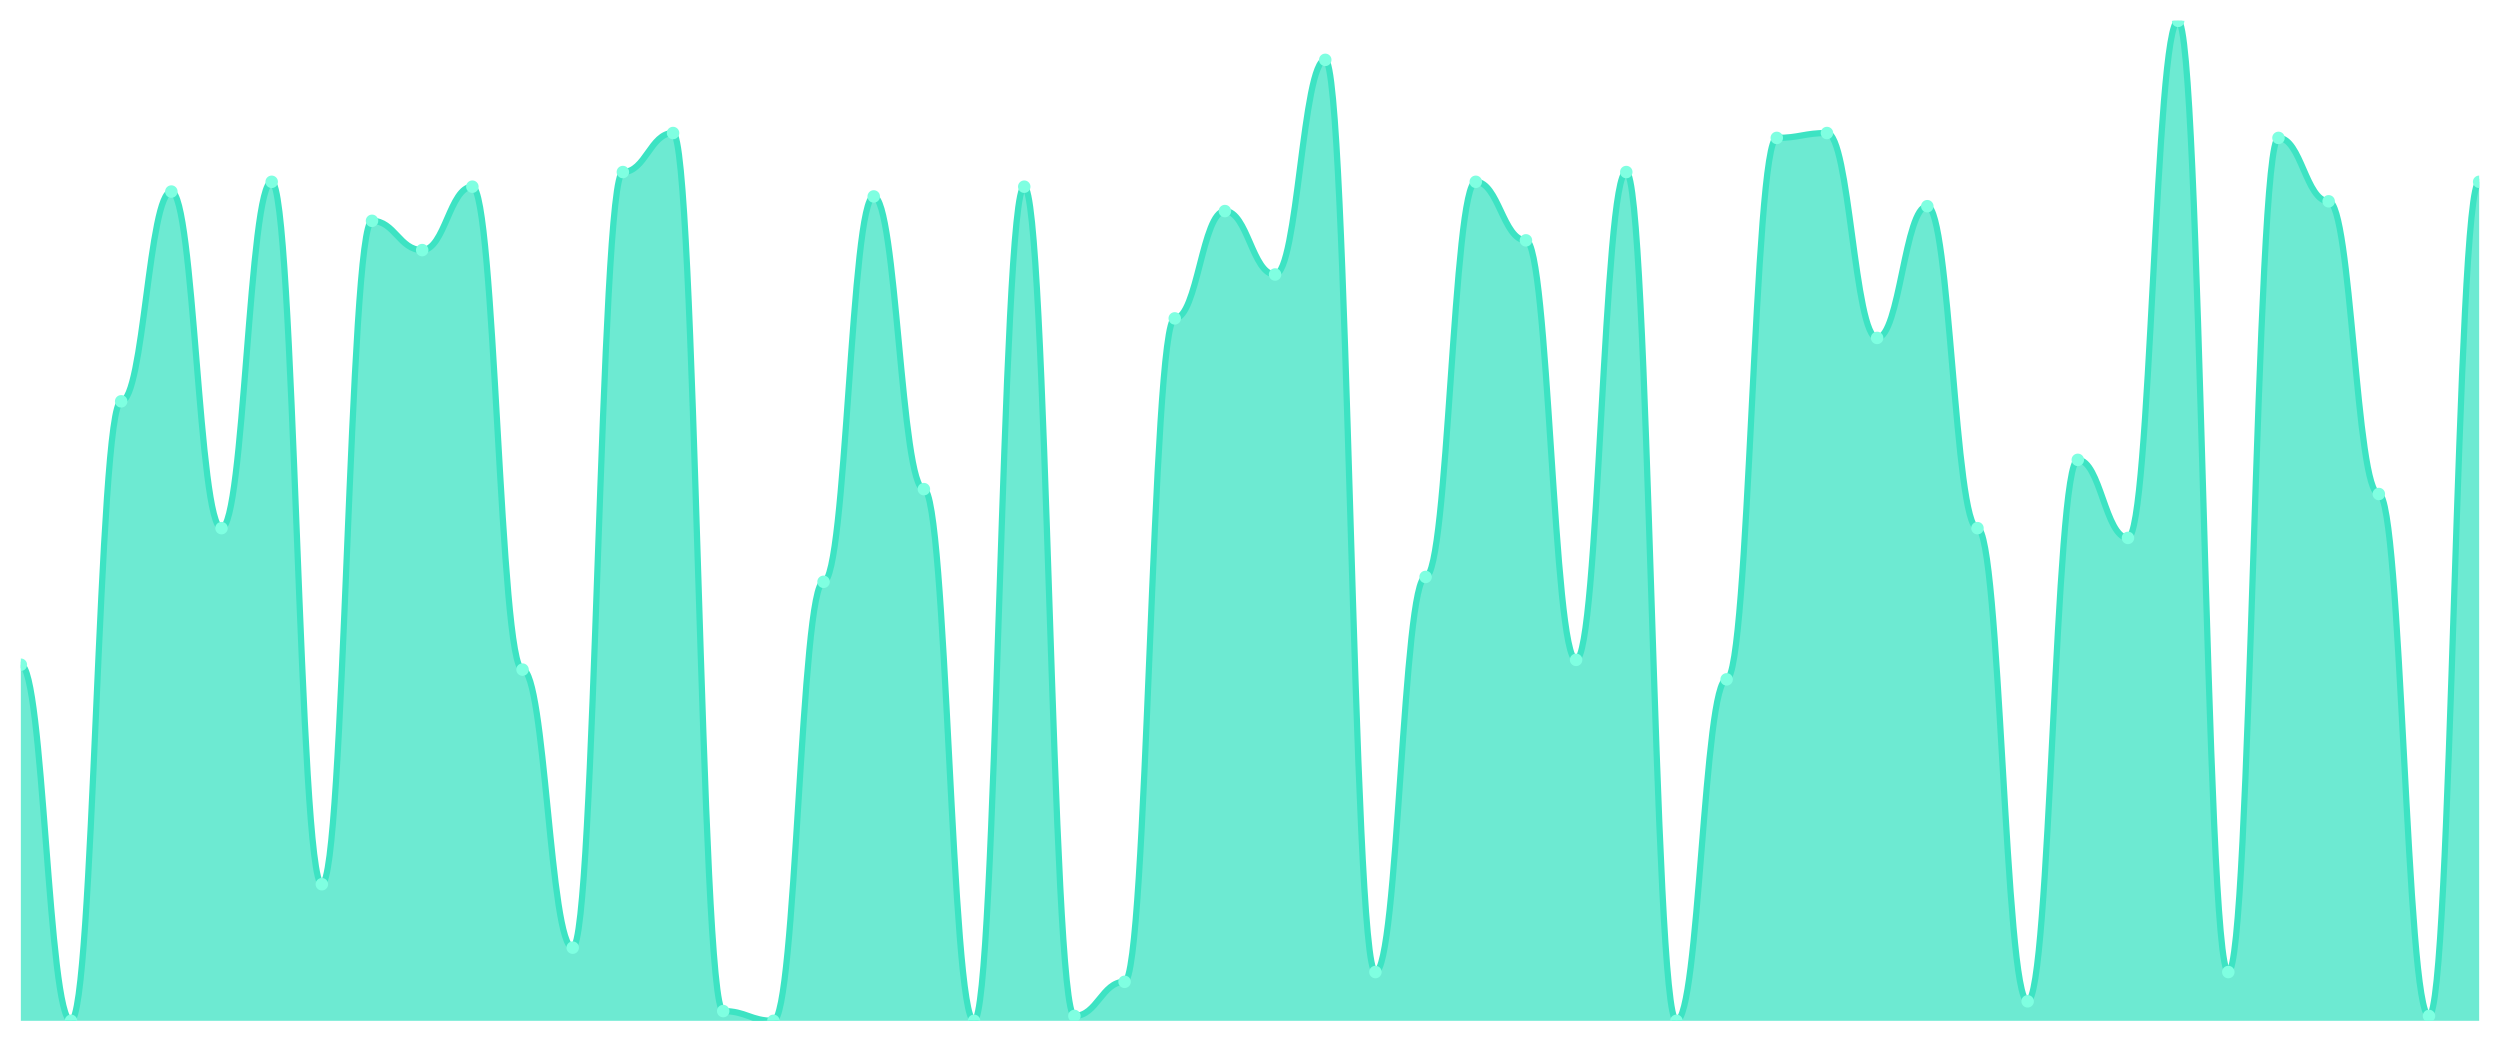
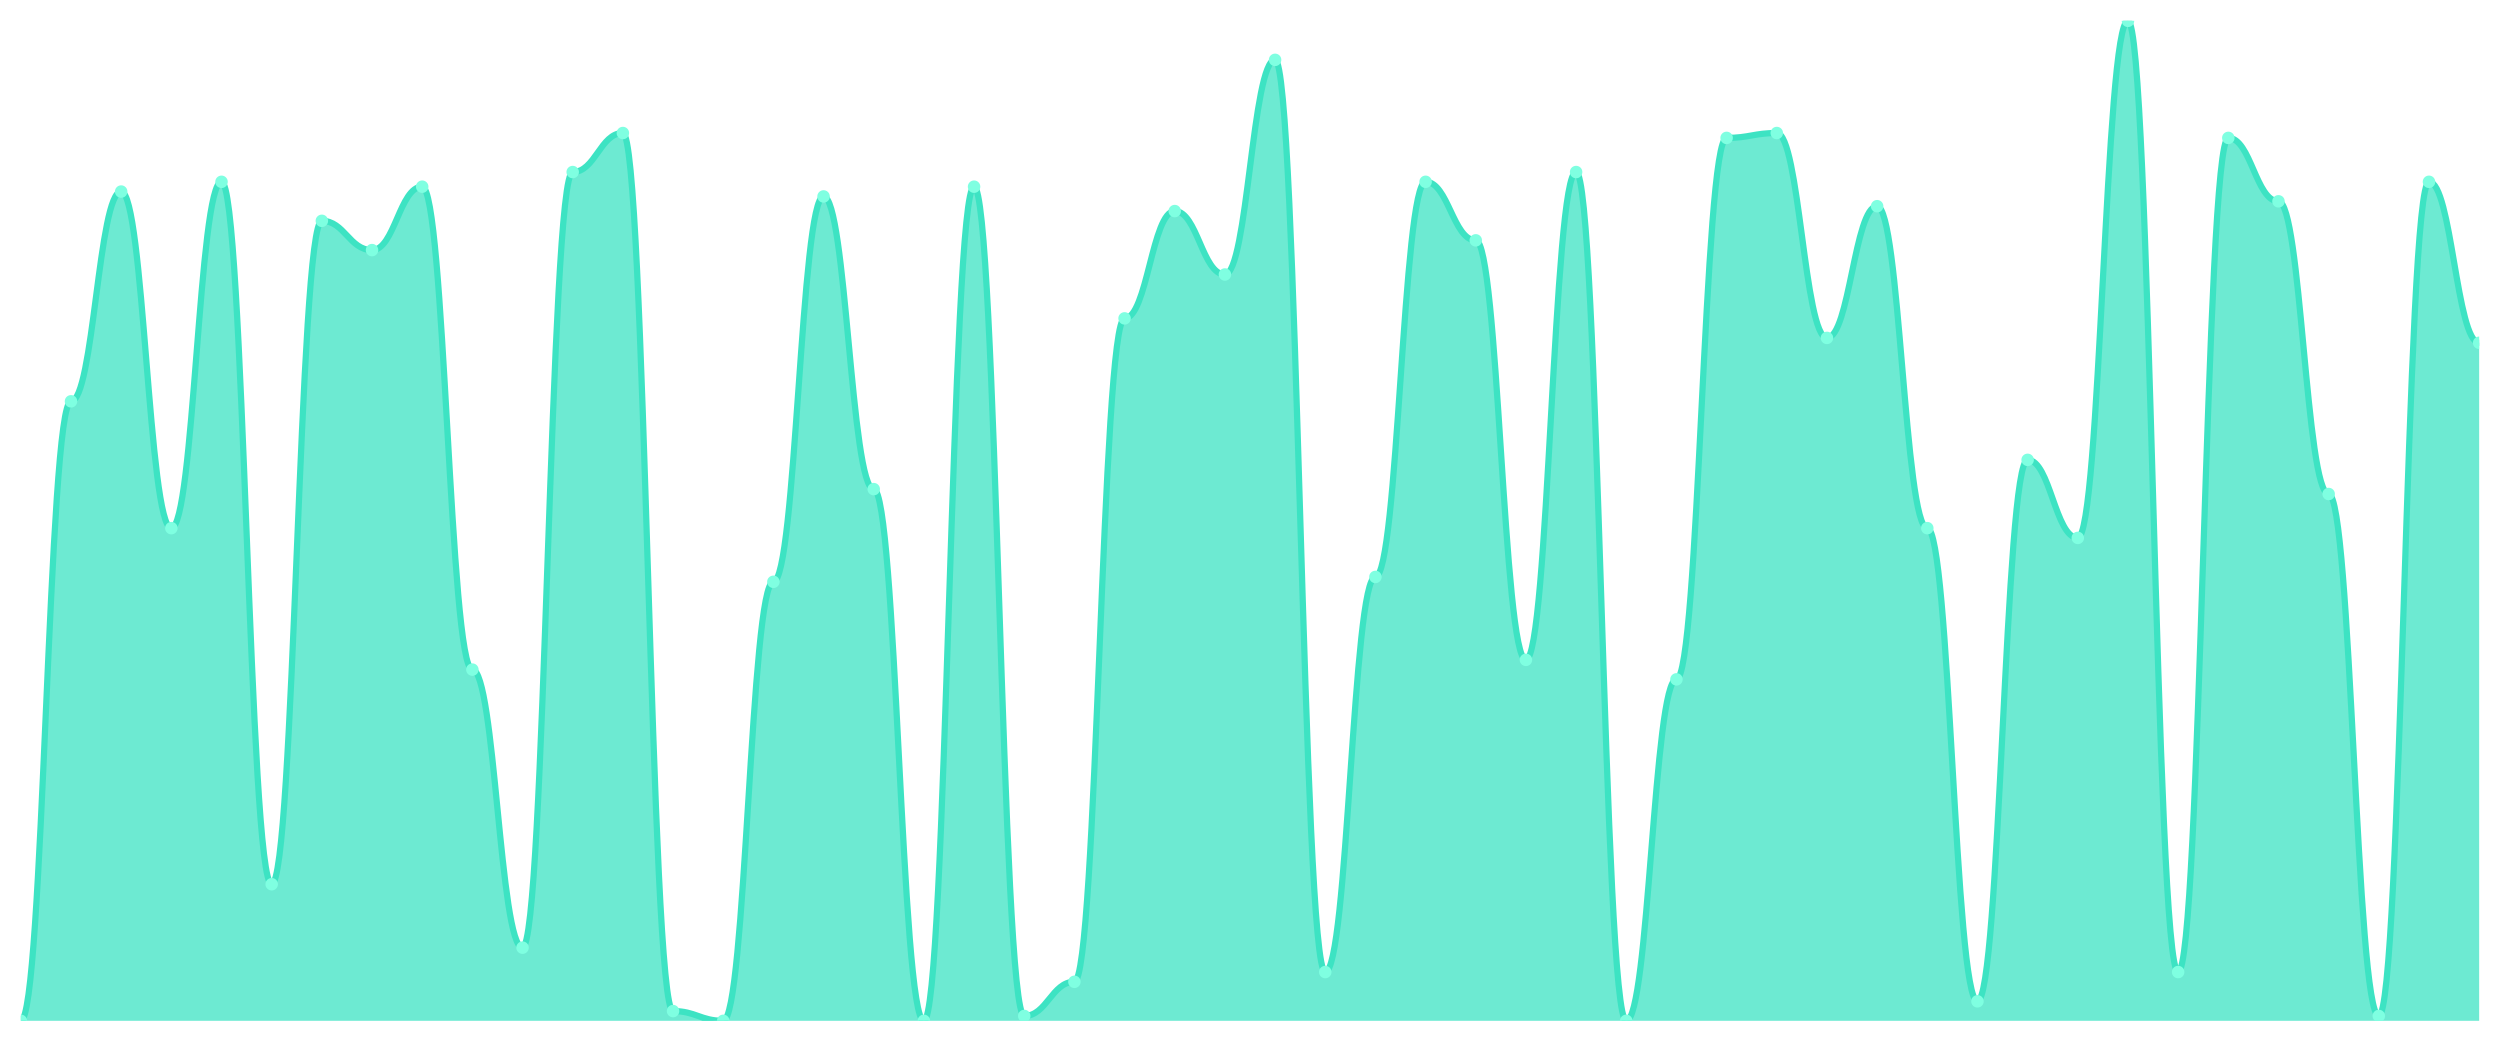
<svg xmlns="http://www.w3.org/2000/svg" viewBox="0 0 1200 500" width="1200" height="500">
  <defs>
    <clipPath id="c">
      <rect x="10" y="10" width="1180" height="480" />
    </clipPath>
  </defs>
  <rect width="1200" height="500" fill="none" />
  <g clip-path="url(#c)">
-     <path d="M 10,490 L 10,319.073 C 20.837,319.073 23.245,490 34.082,490 C 44.918,490 47.327,192.634 58.163,192.634 C 69,192.634 71.408,91.951 82.245,91.951 C 93.082,91.951 95.49,253.512 106.327,253.512 C 117.163,253.512 119.571,87.268 130.408,87.268 C 141.245,87.268 143.653,424.439 154.49,424.439 C 165.327,424.439 167.735,106 178.571,106 C 189.408,106 191.816,120.049 202.653,120.049 C 213.49,120.049 215.898,89.61 226.735,89.61 C 237.571,89.61 239.98,321.415 250.816,321.415 C 261.653,321.415 264.061,454.878 274.898,454.878 C 285.735,454.878 288.143,82.585 298.98,82.585 C 309.816,82.585 312.224,63.854 323.061,63.854 C 333.898,63.854 336.306,485.317 347.143,485.317 C 357.98,485.317 360.388,490 371.224,490 C 382.061,490 384.469,279.268 395.306,279.268 C 406.143,279.268 408.551,94.293 419.388,94.293 C 430.224,94.293 432.633,234.78 443.469,234.78 C 454.306,234.78 456.714,490 467.551,490 C 478.388,490 480.796,89.61 491.633,89.61 C 502.469,89.61 504.878,487.659 515.714,487.659 C 526.551,487.659 528.959,471.268 539.796,471.268 C 550.633,471.268 553.041,152.829 563.878,152.829 C 574.714,152.829 577.122,101.317 587.959,101.317 C 598.796,101.317 601.204,131.756 612.041,131.756 C 622.878,131.756 625.286,28.732 636.122,28.732 C 646.959,28.732 649.367,466.585 660.204,466.585 C 671.041,466.585 673.449,276.927 684.286,276.927 C 695.122,276.927 697.531,87.268 708.367,87.268 C 719.204,87.268 721.612,115.366 732.449,115.366 C 743.286,115.366 745.694,316.732 756.531,316.732 C 767.367,316.732 769.776,82.585 780.612,82.585 C 791.449,82.585 793.857,490 804.694,490 C 815.531,490 817.939,326.098 828.776,326.098 C 839.612,326.098 842.02,66.195 852.857,66.195 C 863.694,66.195 866.102,63.854 876.939,63.854 C 887.776,63.854 890.184,162.195 901.02,162.195 C 911.857,162.195 914.265,98.976 925.102,98.976 C 935.939,98.976 938.347,253.512 949.184,253.512 C 960.02,253.512 962.429,480.634 973.265,480.634 C 984.102,480.634 986.51,220.732 997.347,220.732 C 1008.184,220.732 1010.592,258.195 1021.429,258.195 C 1032.265,258.195 1034.673,10 1045.51,10 C 1056.347,10 1058.755,466.585 1069.592,466.585 C 1080.429,466.585 1082.837,66.195 1093.673,66.195 C 1104.51,66.195 1106.918,96.634 1117.755,96.634 C 1128.592,96.634 1131,237.122 1141.837,237.122 C 1152.673,237.122 1155.082,487.659 1165.918,487.659 C 1176.755,487.659 1179.163,87.268 1190,87.268 L 1190,490 Z" fill="rgba(61,227,195,0.75)" />
-     <path d="M 10,319.073 C 20.837,319.073 23.245,490 34.082,490 C 44.918,490 47.327,192.634 58.163,192.634 C 69,192.634 71.408,91.951 82.245,91.951 C 93.082,91.951 95.49,253.512 106.327,253.512 C 117.163,253.512 119.571,87.268 130.408,87.268 C 141.245,87.268 143.653,424.439 154.49,424.439 C 165.327,424.439 167.735,106 178.571,106 C 189.408,106 191.816,120.049 202.653,120.049 C 213.49,120.049 215.898,89.61 226.735,89.61 C 237.571,89.61 239.98,321.415 250.816,321.415 C 261.653,321.415 264.061,454.878 274.898,454.878 C 285.735,454.878 288.143,82.585 298.98,82.585 C 309.816,82.585 312.224,63.854 323.061,63.854 C 333.898,63.854 336.306,485.317 347.143,485.317 C 357.98,485.317 360.388,490 371.224,490 C 382.061,490 384.469,279.268 395.306,279.268 C 406.143,279.268 408.551,94.293 419.388,94.293 C 430.224,94.293 432.633,234.78 443.469,234.78 C 454.306,234.78 456.714,490 467.551,490 C 478.388,490 480.796,89.61 491.633,89.61 C 502.469,89.61 504.878,487.659 515.714,487.659 C 526.551,487.659 528.959,471.268 539.796,471.268 C 550.633,471.268 553.041,152.829 563.878,152.829 C 574.714,152.829 577.122,101.317 587.959,101.317 C 598.796,101.317 601.204,131.756 612.041,131.756 C 622.878,131.756 625.286,28.732 636.122,28.732 C 646.959,28.732 649.367,466.585 660.204,466.585 C 671.041,466.585 673.449,276.927 684.286,276.927 C 695.122,276.927 697.531,87.268 708.367,87.268 C 719.204,87.268 721.612,115.366 732.449,115.366 C 743.286,115.366 745.694,316.732 756.531,316.732 C 767.367,316.732 769.776,82.585 780.612,82.585 C 791.449,82.585 793.857,490 804.694,490 C 815.531,490 817.939,326.098 828.776,326.098 C 839.612,326.098 842.02,66.195 852.857,66.195 C 863.694,66.195 866.102,63.854 876.939,63.854 C 887.776,63.854 890.184,162.195 901.02,162.195 C 911.857,162.195 914.265,98.976 925.102,98.976 C 935.939,98.976 938.347,253.512 949.184,253.512 C 960.02,253.512 962.429,480.634 973.265,480.634 C 984.102,480.634 986.51,220.732 997.347,220.732 C 1008.184,220.732 1010.592,258.195 1021.429,258.195 C 1032.265,258.195 1034.673,10 1045.51,10 C 1056.347,10 1058.755,466.585 1069.592,466.585 C 1080.429,466.585 1082.837,66.195 1093.673,66.195 C 1104.51,66.195 1106.918,96.634 1117.755,96.634 C 1128.592,96.634 1131,237.122 1141.837,237.122 C 1152.673,237.122 1155.082,487.659 1165.918,487.659 C 1176.755,487.659 1179.163,87.268 1190,87.268" fill="none" stroke="#3de3c3" stroke-width="3" stroke-linecap="round" stroke-linejoin="round" />
-     <circle cx="10" cy="319.073" r="3" fill="#7fffe1" />
-     <circle cx="34.082" cy="490" r="3" fill="#7fffe1" />
-     <circle cx="58.163" cy="192.634" r="3" fill="#7fffe1" />
-     <circle cx="82.245" cy="91.951" r="3" fill="#7fffe1" />
-     <circle cx="106.327" cy="253.512" r="3" fill="#7fffe1" />
-     <circle cx="130.408" cy="87.268" r="3" fill="#7fffe1" />
-     <circle cx="154.49" cy="424.439" r="3" fill="#7fffe1" />
-     <circle cx="178.571" cy="106" r="3" fill="#7fffe1" />
-     <circle cx="202.653" cy="120.049" r="3" fill="#7fffe1" />
-     <circle cx="226.735" cy="89.61" r="3" fill="#7fffe1" />
-     <circle cx="250.816" cy="321.415" r="3" fill="#7fffe1" />
-     <circle cx="274.898" cy="454.878" r="3" fill="#7fffe1" />
-     <circle cx="298.98" cy="82.585" r="3" fill="#7fffe1" />
-     <circle cx="323.061" cy="63.854" r="3" fill="#7fffe1" />
-     <circle cx="347.143" cy="485.317" r="3" fill="#7fffe1" />
-     <circle cx="371.224" cy="490" r="3" fill="#7fffe1" />
-     <circle cx="395.306" cy="279.268" r="3" fill="#7fffe1" />
-     <circle cx="419.388" cy="94.293" r="3" fill="#7fffe1" />
-     <circle cx="443.469" cy="234.78" r="3" fill="#7fffe1" />
-     <circle cx="467.551" cy="490" r="3" fill="#7fffe1" />
-     <circle cx="491.633" cy="89.61" r="3" fill="#7fffe1" />
-     <circle cx="515.714" cy="487.659" r="3" fill="#7fffe1" />
-     <circle cx="539.796" cy="471.268" r="3" fill="#7fffe1" />
-     <circle cx="563.878" cy="152.829" r="3" fill="#7fffe1" />
-     <circle cx="587.959" cy="101.317" r="3" fill="#7fffe1" />
-     <circle cx="612.041" cy="131.756" r="3" fill="#7fffe1" />
-     <circle cx="636.122" cy="28.732" r="3" fill="#7fffe1" />
-     <circle cx="660.204" cy="466.585" r="3" fill="#7fffe1" />
-     <circle cx="684.286" cy="276.927" r="3" fill="#7fffe1" />
-     <circle cx="708.367" cy="87.268" r="3" fill="#7fffe1" />
-     <circle cx="732.449" cy="115.366" r="3" fill="#7fffe1" />
-     <circle cx="756.531" cy="316.732" r="3" fill="#7fffe1" />
-     <circle cx="780.612" cy="82.585" r="3" fill="#7fffe1" />
-     <circle cx="804.694" cy="490" r="3" fill="#7fffe1" />
-     <circle cx="828.776" cy="326.098" r="3" fill="#7fffe1" />
-     <circle cx="852.857" cy="66.195" r="3" fill="#7fffe1" />
-     <circle cx="876.939" cy="63.854" r="3" fill="#7fffe1" />
-     <circle cx="901.02" cy="162.195" r="3" fill="#7fffe1" />
-     <circle cx="925.102" cy="98.976" r="3" fill="#7fffe1" />
-     <circle cx="949.184" cy="253.512" r="3" fill="#7fffe1" />
-     <circle cx="973.265" cy="480.634" r="3" fill="#7fffe1" />
-     <circle cx="997.347" cy="220.732" r="3" fill="#7fffe1" />
-     <circle cx="1021.429" cy="258.195" r="3" fill="#7fffe1" />
-     <circle cx="1045.51" cy="10" r="3" fill="#7fffe1" />
-     <circle cx="1069.592" cy="466.585" r="3" fill="#7fffe1" />
-     <circle cx="1093.673" cy="66.195" r="3" fill="#7fffe1" />
-     <circle cx="1117.755" cy="96.634" r="3" fill="#7fffe1" />
-     <circle cx="1141.837" cy="237.122" r="3" fill="#7fffe1" />
-     <circle cx="1165.918" cy="487.659" r="3" fill="#7fffe1" />
-     <circle cx="1190" cy="87.268" r="3" fill="#7fffe1" />
+     <path d="M 10,490 L 10,490 C 20.837,490 23.245,192.634 34.082,192.634 C 44.918,192.634 47.327,91.951 58.163,91.951 C 69,91.951 71.408,253.512 82.245,253.512 C 93.082,253.512 95.49,87.268 106.327,87.268 C 117.163,87.268 119.571,424.439 130.408,424.439 C 141.245,424.439 143.653,106 154.49,106 C 165.327,106 167.735,120.049 178.571,120.049 C 189.408,120.049 191.816,89.61 202.653,89.61 C 213.49,89.61 215.898,321.415 226.735,321.415 C 237.571,321.415 239.98,454.878 250.816,454.878 C 261.653,454.878 264.061,82.585 274.898,82.585 C 285.735,82.585 288.143,63.854 298.98,63.854 C 309.816,63.854 312.224,485.317 323.061,485.317 C 333.898,485.317 336.306,490 347.143,490 C 357.98,490 360.388,279.268 371.224,279.268 C 382.061,279.268 384.469,94.293 395.306,94.293 C 406.143,94.293 408.551,234.78 419.388,234.78 C 430.224,234.78 432.633,490 443.469,490 C 454.306,490 456.714,89.61 467.551,89.61 C 478.388,89.61 480.796,487.659 491.633,487.659 C 502.469,487.659 504.878,471.268 515.714,471.268 C 526.551,471.268 528.959,152.829 539.796,152.829 C 550.633,152.829 553.041,101.317 563.878,101.317 C 574.714,101.317 577.122,131.756 587.959,131.756 C 598.796,131.756 601.204,28.732 612.041,28.732 C 622.878,28.732 625.286,466.585 636.122,466.585 C 646.959,466.585 649.367,276.927 660.204,276.927 C 671.041,276.927 673.449,87.268 684.286,87.268 C 695.122,87.268 697.531,115.366 708.367,115.366 C 719.204,115.366 721.612,316.732 732.449,316.732 C 743.286,316.732 745.694,82.585 756.531,82.585 C 767.367,82.585 769.776,490 780.612,490 C 791.449,490 793.857,326.098 804.694,326.098 C 815.531,326.098 817.939,66.195 828.776,66.195 C 839.612,66.195 842.02,63.854 852.857,63.854 C 863.694,63.854 866.102,162.195 876.939,162.195 C 887.776,162.195 890.184,98.976 901.02,98.976 C 911.857,98.976 914.265,253.512 925.102,253.512 C 935.939,253.512 938.347,480.634 949.184,480.634 C 960.02,480.634 962.429,220.732 973.265,220.732 C 984.102,220.732 986.51,258.195 997.347,258.195 C 1008.184,258.195 1010.592,10 1021.429,10 C 1032.265,10 1034.673,466.585 1045.51,466.585 C 1056.347,466.585 1058.755,66.195 1069.592,66.195 C 1080.429,66.195 1082.837,96.634 1093.673,96.634 C 1104.51,96.634 1106.918,237.122 1117.755,237.122 C 1128.592,237.122 1131,487.659 1141.837,487.659 C 1152.673,487.659 1155.082,87.268 1165.918,87.268 C 1176.755,87.268 1179.163,164.537 1190,164.537 L 1190,490 Z" fill="rgba(61,227,195,0.75)" />
+     <path d="M 10,490 C 20.837,490 23.245,192.634 34.082,192.634 C 44.918,192.634 47.327,91.951 58.163,91.951 C 69,91.951 71.408,253.512 82.245,253.512 C 93.082,253.512 95.49,87.268 106.327,87.268 C 117.163,87.268 119.571,424.439 130.408,424.439 C 141.245,424.439 143.653,106 154.49,106 C 165.327,106 167.735,120.049 178.571,120.049 C 189.408,120.049 191.816,89.61 202.653,89.61 C 213.49,89.61 215.898,321.415 226.735,321.415 C 237.571,321.415 239.98,454.878 250.816,454.878 C 261.653,454.878 264.061,82.585 274.898,82.585 C 285.735,82.585 288.143,63.854 298.98,63.854 C 309.816,63.854 312.224,485.317 323.061,485.317 C 333.898,485.317 336.306,490 347.143,490 C 357.98,490 360.388,279.268 371.224,279.268 C 382.061,279.268 384.469,94.293 395.306,94.293 C 406.143,94.293 408.551,234.78 419.388,234.78 C 430.224,234.78 432.633,490 443.469,490 C 454.306,490 456.714,89.61 467.551,89.61 C 478.388,89.61 480.796,487.659 491.633,487.659 C 502.469,487.659 504.878,471.268 515.714,471.268 C 526.551,471.268 528.959,152.829 539.796,152.829 C 550.633,152.829 553.041,101.317 563.878,101.317 C 574.714,101.317 577.122,131.756 587.959,131.756 C 598.796,131.756 601.204,28.732 612.041,28.732 C 622.878,28.732 625.286,466.585 636.122,466.585 C 646.959,466.585 649.367,276.927 660.204,276.927 C 671.041,276.927 673.449,87.268 684.286,87.268 C 695.122,87.268 697.531,115.366 708.367,115.366 C 719.204,115.366 721.612,316.732 732.449,316.732 C 743.286,316.732 745.694,82.585 756.531,82.585 C 767.367,82.585 769.776,490 780.612,490 C 791.449,490 793.857,326.098 804.694,326.098 C 815.531,326.098 817.939,66.195 828.776,66.195 C 839.612,66.195 842.02,63.854 852.857,63.854 C 863.694,63.854 866.102,162.195 876.939,162.195 C 887.776,162.195 890.184,98.976 901.02,98.976 C 911.857,98.976 914.265,253.512 925.102,253.512 C 935.939,253.512 938.347,480.634 949.184,480.634 C 960.02,480.634 962.429,220.732 973.265,220.732 C 984.102,220.732 986.51,258.195 997.347,258.195 C 1008.184,258.195 1010.592,10 1021.429,10 C 1032.265,10 1034.673,466.585 1045.51,466.585 C 1056.347,466.585 1058.755,66.195 1069.592,66.195 C 1080.429,66.195 1082.837,96.634 1093.673,96.634 C 1104.51,96.634 1106.918,237.122 1117.755,237.122 C 1128.592,237.122 1131,487.659 1141.837,487.659 C 1152.673,487.659 1155.082,87.268 1165.918,87.268 C 1176.755,87.268 1179.163,164.537 1190,164.537" fill="none" stroke="#3de3c3" stroke-width="3" stroke-linecap="round" stroke-linejoin="round" />
+     <circle cx="10" cy="490" r="3" fill="#7fffe1" />
+     <circle cx="34.082" cy="192.634" r="3" fill="#7fffe1" />
+     <circle cx="58.163" cy="91.951" r="3" fill="#7fffe1" />
+     <circle cx="82.245" cy="253.512" r="3" fill="#7fffe1" />
+     <circle cx="106.327" cy="87.268" r="3" fill="#7fffe1" />
+     <circle cx="130.408" cy="424.439" r="3" fill="#7fffe1" />
+     <circle cx="154.49" cy="106" r="3" fill="#7fffe1" />
+     <circle cx="178.571" cy="120.049" r="3" fill="#7fffe1" />
+     <circle cx="202.653" cy="89.61" r="3" fill="#7fffe1" />
+     <circle cx="226.735" cy="321.415" r="3" fill="#7fffe1" />
+     <circle cx="250.816" cy="454.878" r="3" fill="#7fffe1" />
+     <circle cx="274.898" cy="82.585" r="3" fill="#7fffe1" />
+     <circle cx="298.98" cy="63.854" r="3" fill="#7fffe1" />
+     <circle cx="323.061" cy="485.317" r="3" fill="#7fffe1" />
+     <circle cx="347.143" cy="490" r="3" fill="#7fffe1" />
+     <circle cx="371.224" cy="279.268" r="3" fill="#7fffe1" />
+     <circle cx="395.306" cy="94.293" r="3" fill="#7fffe1" />
+     <circle cx="419.388" cy="234.78" r="3" fill="#7fffe1" />
+     <circle cx="443.469" cy="490" r="3" fill="#7fffe1" />
+     <circle cx="467.551" cy="89.61" r="3" fill="#7fffe1" />
+     <circle cx="491.633" cy="487.659" r="3" fill="#7fffe1" />
+     <circle cx="515.714" cy="471.268" r="3" fill="#7fffe1" />
+     <circle cx="539.796" cy="152.829" r="3" fill="#7fffe1" />
+     <circle cx="563.878" cy="101.317" r="3" fill="#7fffe1" />
+     <circle cx="587.959" cy="131.756" r="3" fill="#7fffe1" />
+     <circle cx="612.041" cy="28.732" r="3" fill="#7fffe1" />
+     <circle cx="636.122" cy="466.585" r="3" fill="#7fffe1" />
+     <circle cx="660.204" cy="276.927" r="3" fill="#7fffe1" />
+     <circle cx="684.286" cy="87.268" r="3" fill="#7fffe1" />
+     <circle cx="708.367" cy="115.366" r="3" fill="#7fffe1" />
+     <circle cx="732.449" cy="316.732" r="3" fill="#7fffe1" />
+     <circle cx="756.531" cy="82.585" r="3" fill="#7fffe1" />
+     <circle cx="780.612" cy="490" r="3" fill="#7fffe1" />
+     <circle cx="804.694" cy="326.098" r="3" fill="#7fffe1" />
+     <circle cx="828.776" cy="66.195" r="3" fill="#7fffe1" />
+     <circle cx="852.857" cy="63.854" r="3" fill="#7fffe1" />
+     <circle cx="876.939" cy="162.195" r="3" fill="#7fffe1" />
+     <circle cx="901.02" cy="98.976" r="3" fill="#7fffe1" />
+     <circle cx="925.102" cy="253.512" r="3" fill="#7fffe1" />
+     <circle cx="949.184" cy="480.634" r="3" fill="#7fffe1" />
+     <circle cx="973.265" cy="220.732" r="3" fill="#7fffe1" />
+     <circle cx="997.347" cy="258.195" r="3" fill="#7fffe1" />
+     <circle cx="1021.429" cy="10" r="3" fill="#7fffe1" />
+     <circle cx="1045.51" cy="466.585" r="3" fill="#7fffe1" />
+     <circle cx="1069.592" cy="66.195" r="3" fill="#7fffe1" />
+     <circle cx="1093.673" cy="96.634" r="3" fill="#7fffe1" />
+     <circle cx="1117.755" cy="237.122" r="3" fill="#7fffe1" />
+     <circle cx="1141.837" cy="487.659" r="3" fill="#7fffe1" />
+     <circle cx="1165.918" cy="87.268" r="3" fill="#7fffe1" />
+     <circle cx="1190" cy="164.537" r="3" fill="#7fffe1" />
  </g>
</svg>
